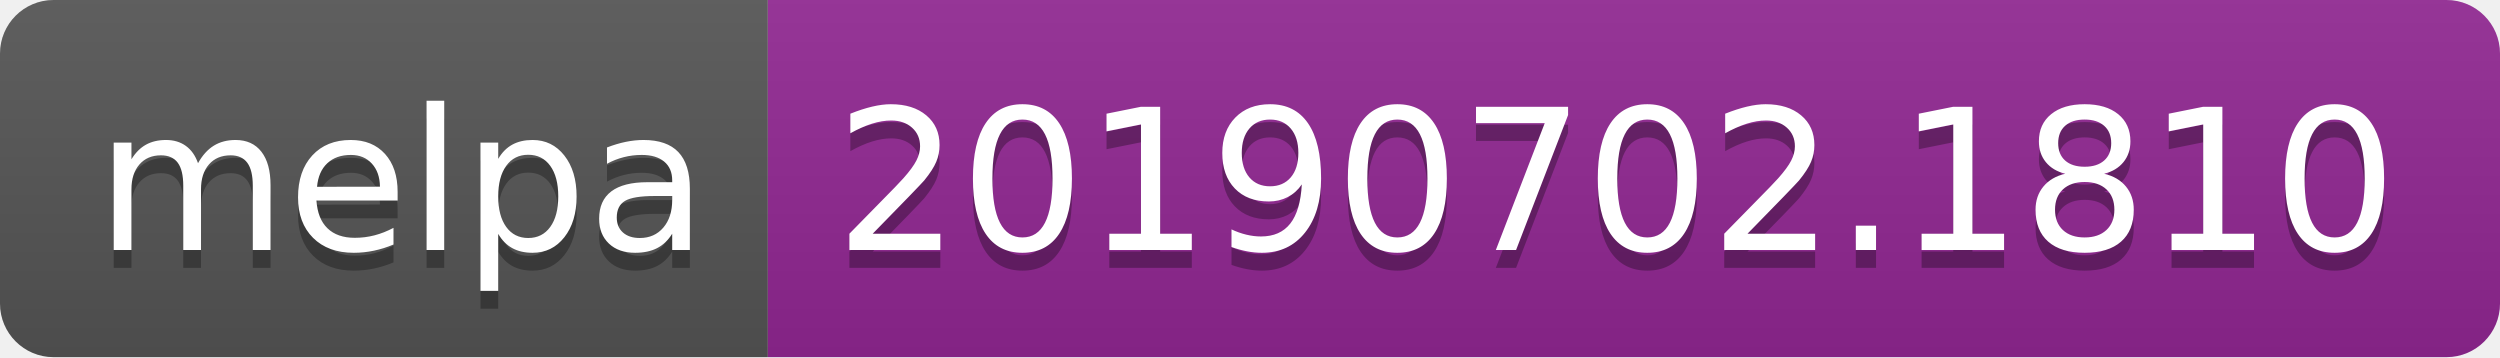
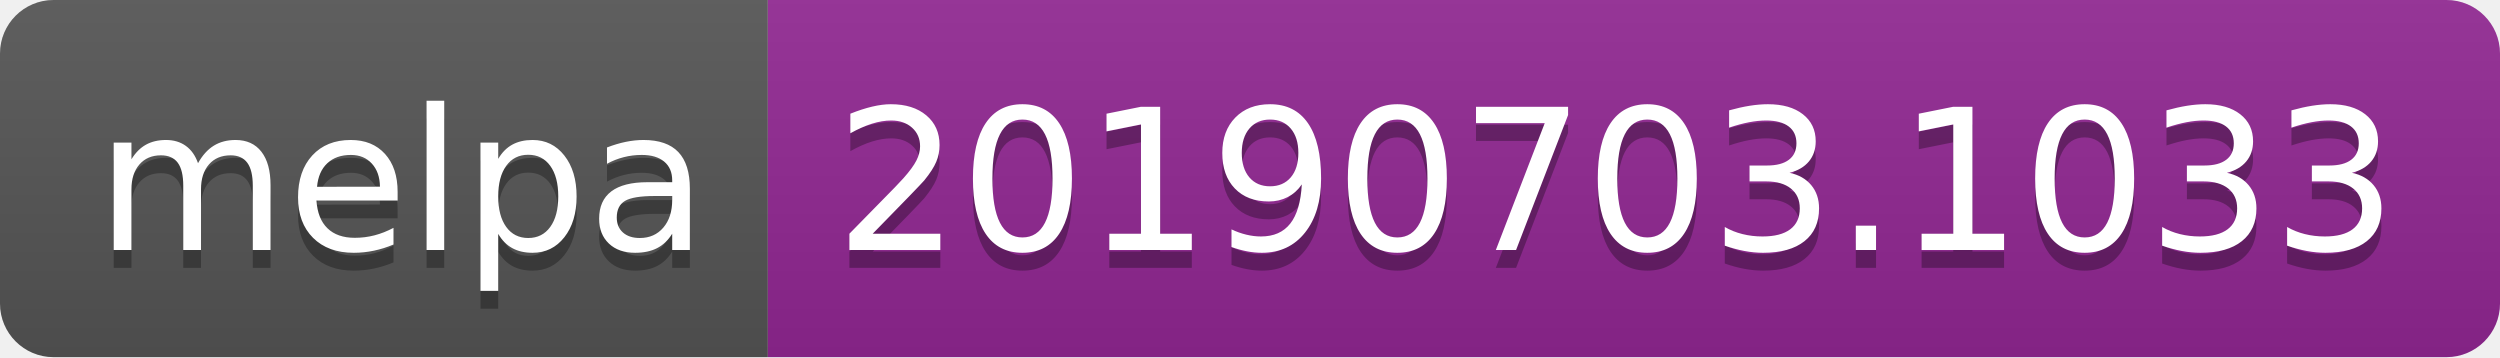
<svg xmlns="http://www.w3.org/2000/svg" width="140" height="20">
  <linearGradient id="b" x2="0" y2="100%">
    <stop offset="0" stop-color="#bbb" stop-opacity=".1" />
    <stop offset="1" stop-opacity=".1" />
  </linearGradient>
  <clipPath id="a">
    <rect width="140" height="20" rx="3" fill="#fff" />
  </clipPath>
  <g clip-path="url(#a)">
    <path fill="#555" d="M0 0h43v20H0z" />
    <path fill="#922793" d="M43 0h97v20H43z" />
    <path fill="url(#b)" d="M0 0h140v20H0z" />
  </g>
  <g fill="#fff" text-anchor="middle" font-family="DejaVu Sans,Verdana,Geneva,sans-serif" font-size="110">
    <text x="225" y="150" fill="#010101" fill-opacity=".3" transform="scale(.1)" textLength="330">melpa</text>
    <text x="225" y="140" transform="scale(.1)" textLength="330">melpa</text>
-     <text x="905" y="150" fill="#010101" fill-opacity=".3" transform="scale(.1)" textLength="870">20190702.1810</text>
-     <text x="905" y="140" transform="scale(.1)" textLength="870">20190702.1810</text>
+     <text x="905" y="150" fill="#010101" fill-opacity=".3" transform="scale(.1)" textLength="870">20190703.1033</text>
+     <text x="905" y="140" transform="scale(.1)" textLength="870">20190703.1033</text>
  </g>
</svg>
